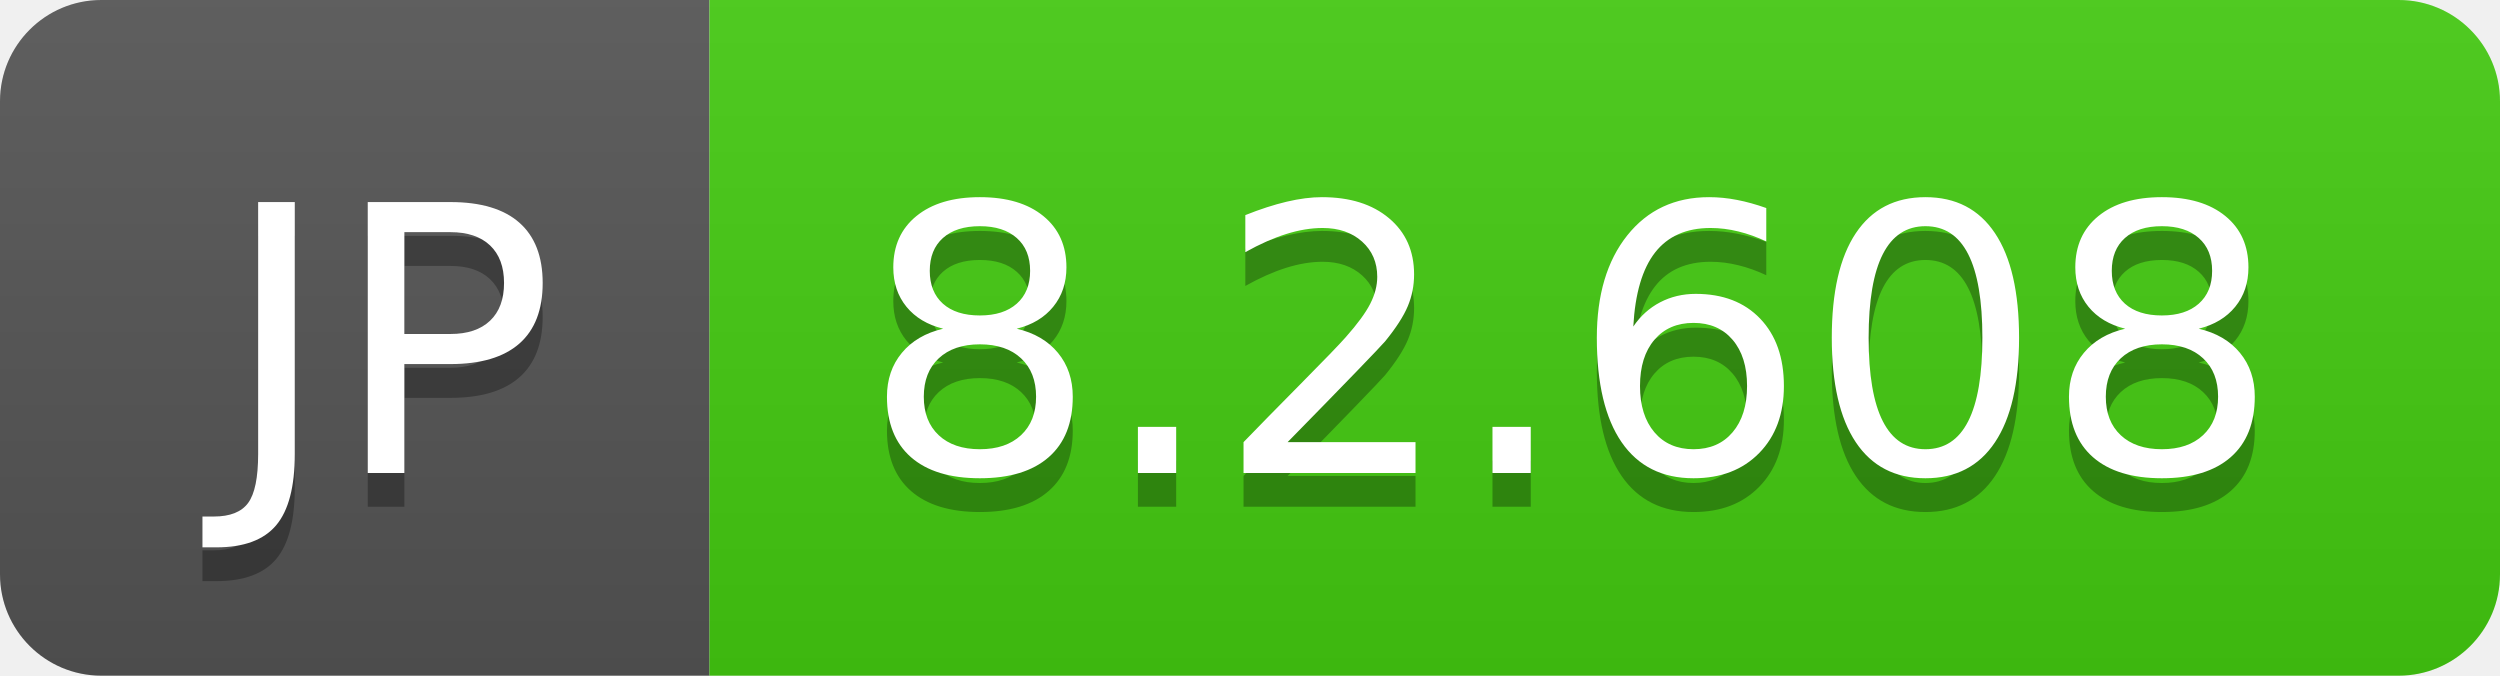
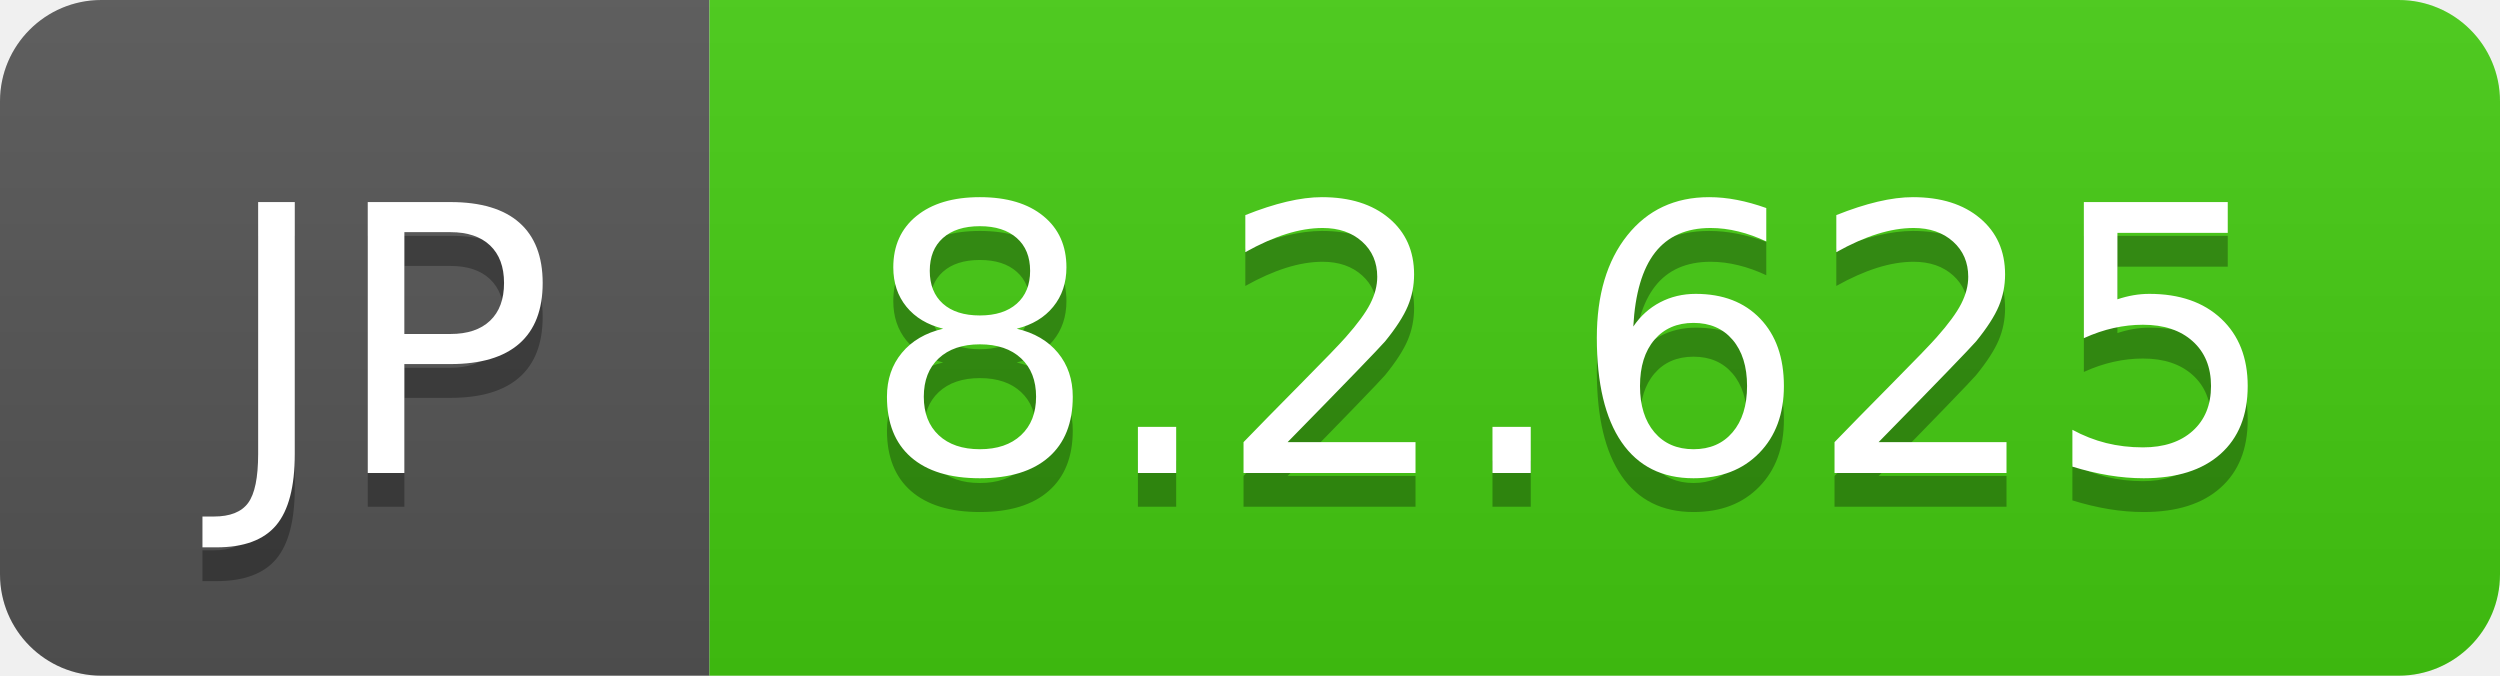
- <svg xmlns="http://www.w3.org/2000/svg" width="74" height="20" role="img" aria-label="JP: 8.2.608">
+ <svg xmlns="http://www.w3.org/2000/svg" width="74" height="20" role="img" aria-label="JP: 8.2.625">
  <linearGradient id="s" x2="0" y2="100%">
    <stop offset="0" stop-color="#bbb" stop-opacity=".1" />
    <stop offset="1" stop-opacity=".1" />
  </linearGradient>
  <clipPath id="r">
    <rect width="74" height="20" rx="3" fill="#fff" />
  </clipPath>
  <g clip-path="url(#r)">
    <rect width="21" height="20" fill="#555" />
    <rect x="21" width="53" height="20" fill="#4c1" />
    <rect width="74" height="20" fill="url(#s)" />
  </g>
  <g fill="#fff" text-anchor="middle" font-family="Verdana,Geneva,DejaVu Sans,sans-serif" text-rendering="geometricPrecision" font-size="110">
    <text aria-hidden="true" x="115" y="150" fill="#010101" fill-opacity=".3" transform="scale(.1)" textLength="110">JP</text>
    <text x="115" y="140" transform="scale(.1)" fill="#fff" textLength="110">JP</text>
-     <text aria-hidden="true" x="465" y="150" fill="#010101" fill-opacity=".3" transform="scale(.1)" textLength="430">8.2.608</text>
-     <text x="465" y="140" transform="scale(.1)" fill="#fff" textLength="430">8.2.608</text>
+     <text aria-hidden="true" x="465" y="150" fill="#010101" fill-opacity=".3" transform="scale(.1)" textLength="430">8.2.625</text>
+     <text x="465" y="140" transform="scale(.1)" fill="#fff" textLength="430">8.2.625</text>
  </g>
</svg>
